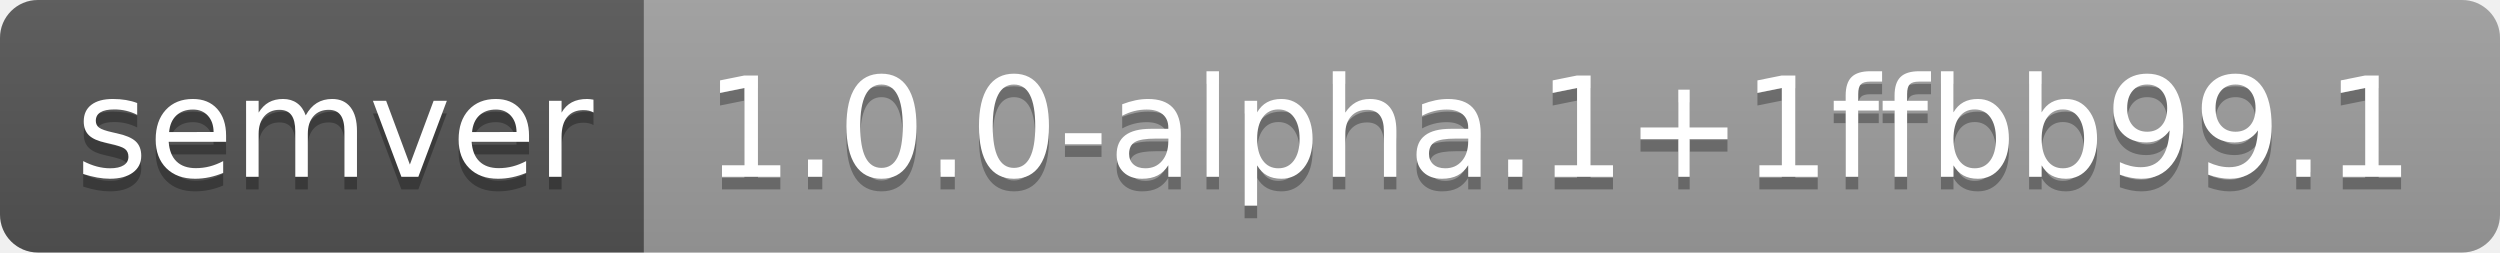
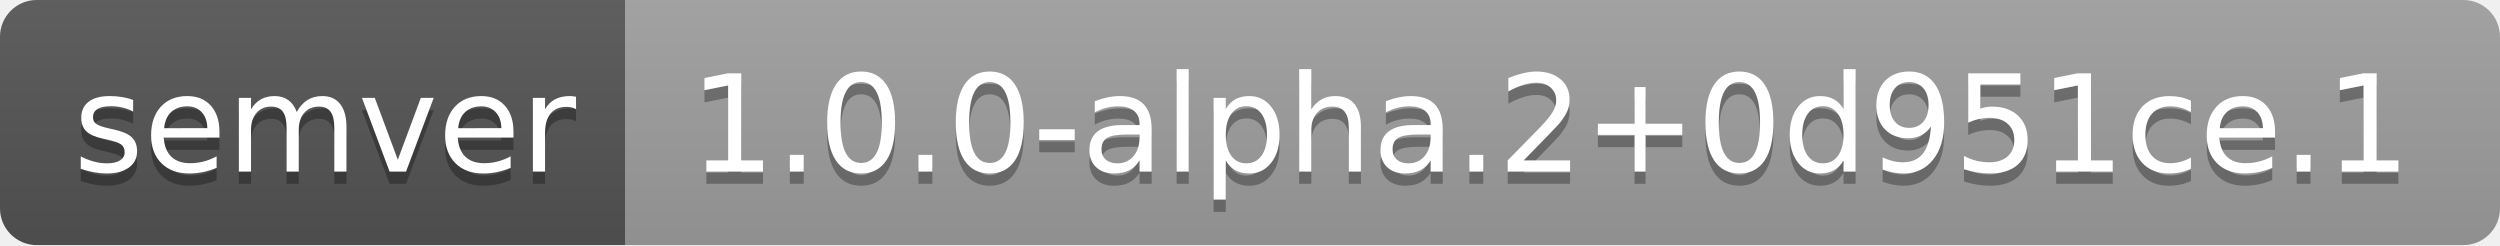
- <svg xmlns="http://www.w3.org/2000/svg" width="198" height="20" role="img" aria-label="semver: 1.0.0-alpha.1+1ffbb99.1">
+ <svg xmlns="http://www.w3.org/2000/svg" width="204" height="20" role="img" aria-label="semver: 1.0.0-alpha.2+0d951ce.1">
  <linearGradient id="s" x2="0" y2="100%">
    <stop offset="0" stop-color="#bbb" stop-opacity=".1" />
    <stop offset="1" stop-opacity=".1" />
  </linearGradient>
  <clipPath id="r">
-     <rect width="198" height="20" rx="3" fill="#fff" />
+     <rect width="204" height="20" rx="3" fill="#fff" />
  </clipPath>
  <g clip-path="url(#r)">
    <rect width="51" height="20" fill="#555" />
-     <rect x="51" width="147" height="20" fill="#9f9f9f" />
-     <rect width="198" height="20" fill="url(#s)" />
+     <rect x="51" width="153" height="20" fill="#9f9f9f" />
+     <rect width="204" height="20" fill="url(#s)" />
  </g>
  <g fill="#fff" text-anchor="middle" font-family="Verdana,Geneva,DejaVu Sans,sans-serif" text-rendering="geometricPrecision" font-size="110">
    <text aria-hidden="true" x="265" y="150" fill="#010101" fill-opacity=".3" transform="scale(.1)" textLength="410">semver</text>
    <text x="265" y="140" transform="scale(.1)" fill="#fff" textLength="410">semver</text>
-     <text aria-hidden="true" x="1235" y="150" fill="#010101" fill-opacity=".3" transform="scale(.1)" textLength="1370">1.0.0-alpha.1+1ffbb99.1</text>
-     <text x="1235" y="140" transform="scale(.1)" fill="#fff" textLength="1370">1.0.0-alpha.1+1ffbb99.1</text>
+     <text aria-hidden="true" x="1265" y="150" fill="#010101" fill-opacity=".3" transform="scale(.1)" textLength="1430">1.0.0-alpha.2+0d951ce.1</text>
+     <text x="1265" y="140" transform="scale(.1)" fill="#fff" textLength="1430">1.0.0-alpha.2+0d951ce.1</text>
  </g>
</svg>
